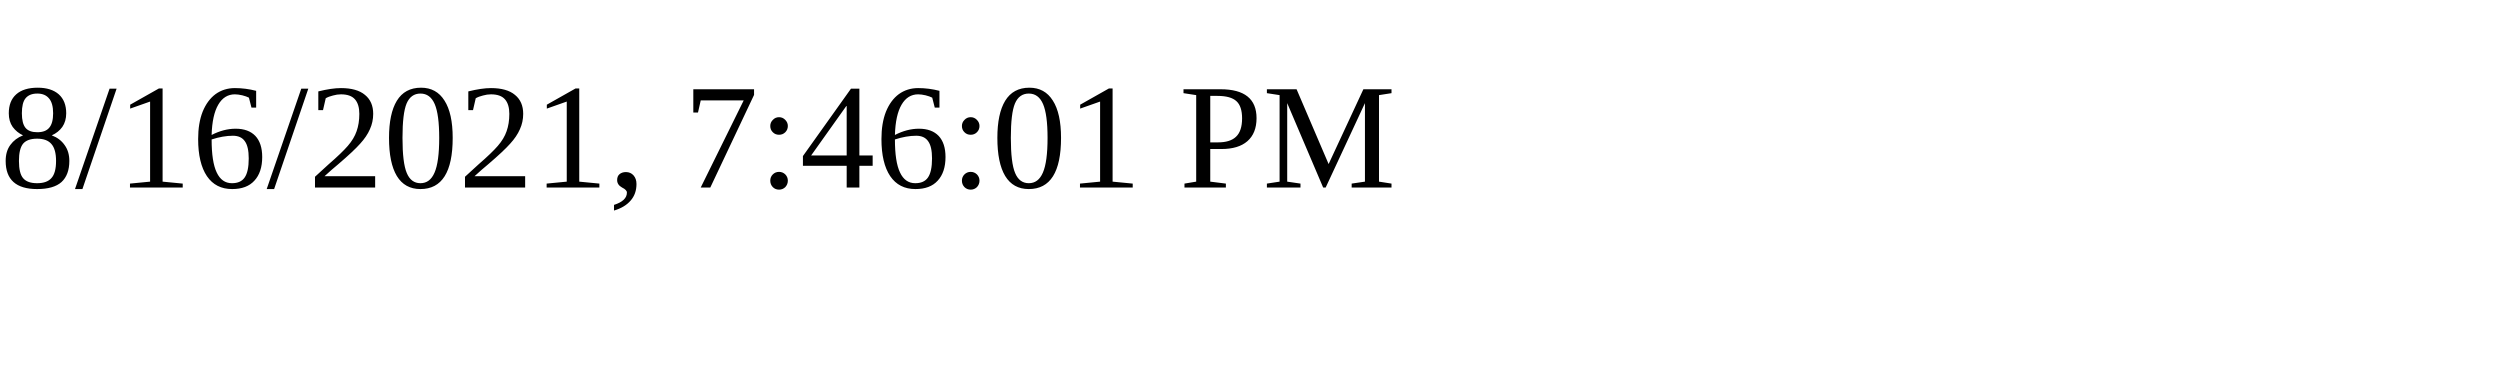
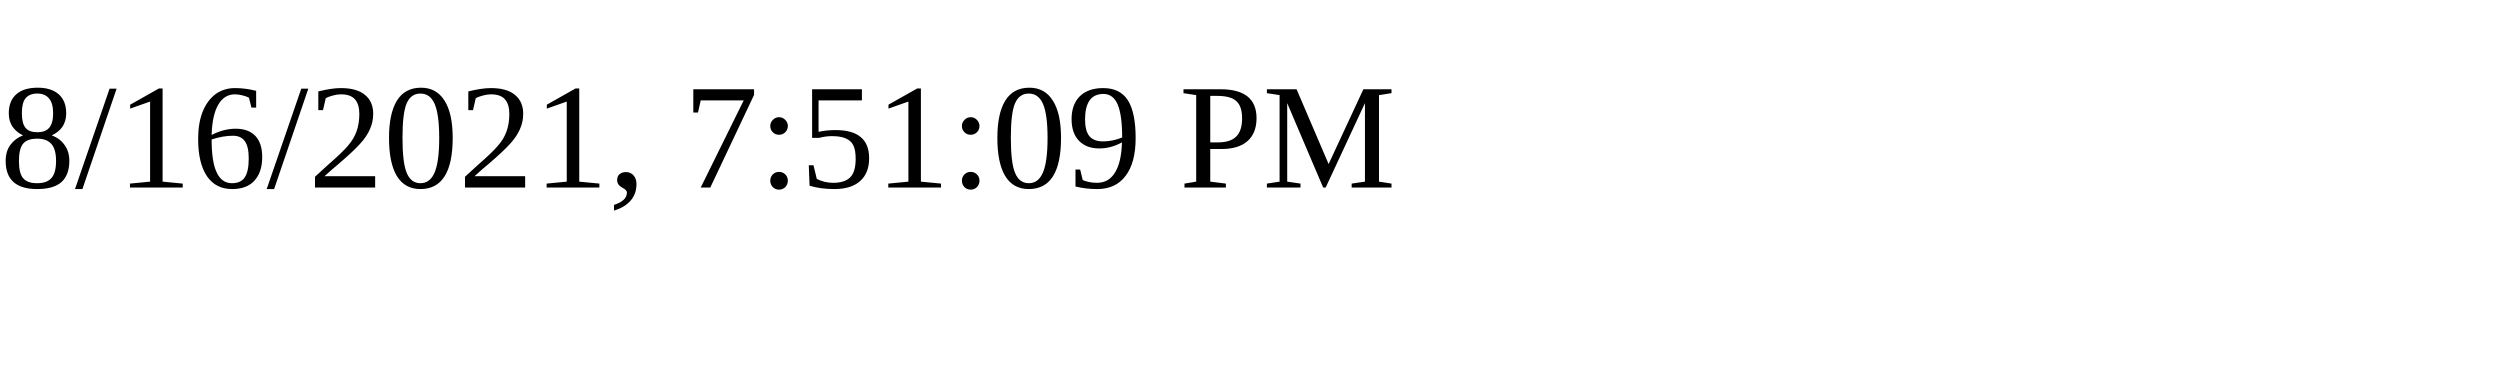
<svg xmlns="http://www.w3.org/2000/svg" height="30" width="200">
-   <text x="0" y="15">8/16/2021, 7:46:01 PM</text>
+   <text x="0" y="15">8/16/2021, 7:51:09 PM</text>
</svg>
